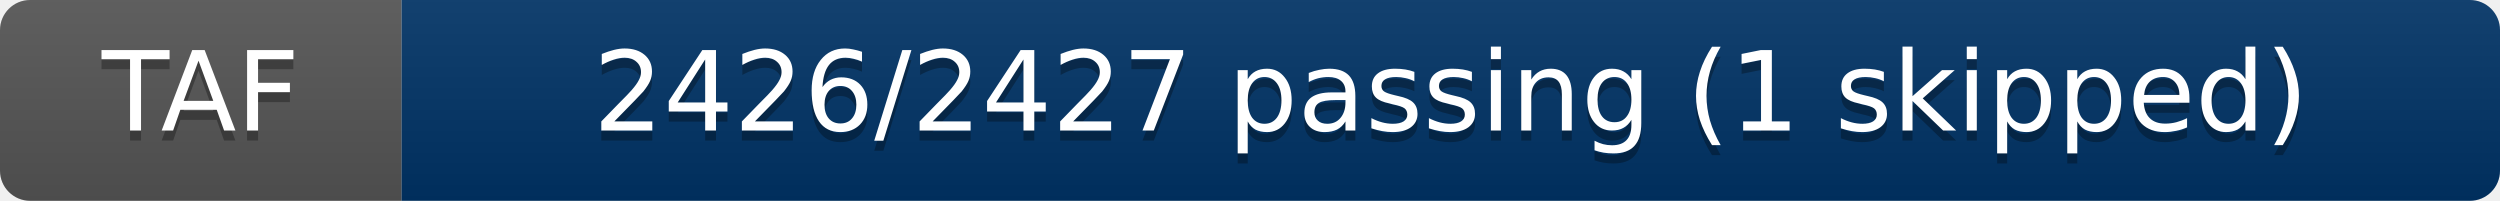
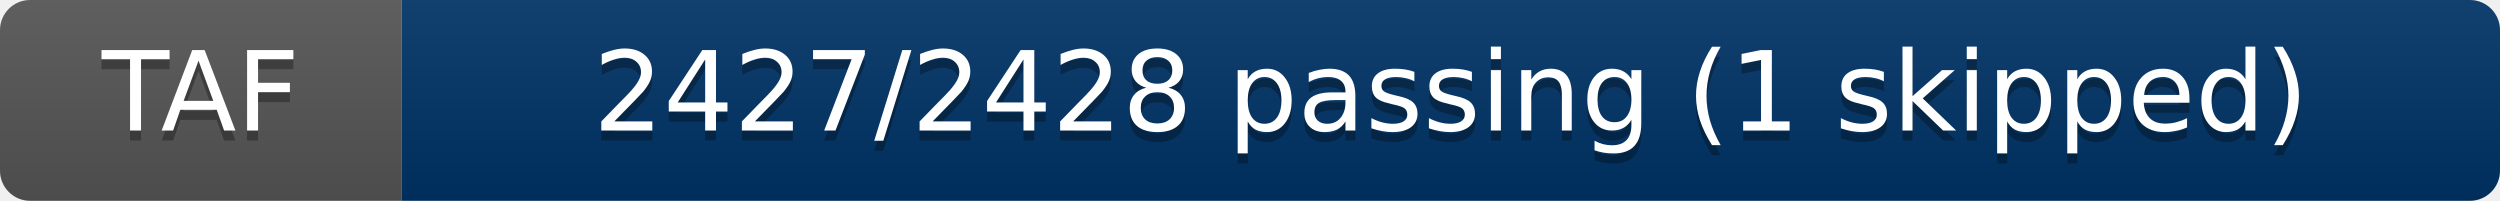
- <svg xmlns="http://www.w3.org/2000/svg" width="249" height="20" role="img" aria-label="TAF: 2426/2427 passing (1 skipped)">
+ <svg xmlns="http://www.w3.org/2000/svg" width="249" height="20" role="img" aria-label="TAF: 2427/2428 passing (1 skipped)">
  <linearGradient id="s" x2="0" y2="100%">
    <stop offset="0" stop-color="#bbb" stop-opacity=".1" />
    <stop offset="1" stop-opacity=".1" />
  </linearGradient>
  <clipPath id="r">
    <rect width="249" height="20" rx="3" fill="#fff" />
  </clipPath>
  <g clip-path="url(#r)">
    <rect width="40" height="20" fill="#555" />
    <rect x="40" width="209" height="20" fill="#003366" />
    <rect width="249" height="20" fill="url(#s)" />
  </g>
  <g fill="#fff" text-anchor="middle" font-family="Verdana,Geneva,DejaVu Sans,sans-serif" text-rendering="geometricPrecision" font-size="11">
    <text x="20" y="14" fill="#010101" fill-opacity=".3">TAF</text>
    <text x="20" y="13" fill="#fff">TAF</text>
-     <text x="144.5" y="14" fill="#010101" fill-opacity=".3">2426/2427 passing (1 skipped)</text>
-     <text x="144.5" y="13" fill="#fff">2426/2427 passing (1 skipped)</text>
+     <text x="144.5" y="14" fill="#010101" fill-opacity=".3">2427/2428 passing (1 skipped)</text>
+     <text x="144.5" y="13" fill="#fff">2427/2428 passing (1 skipped)</text>
  </g>
</svg>
